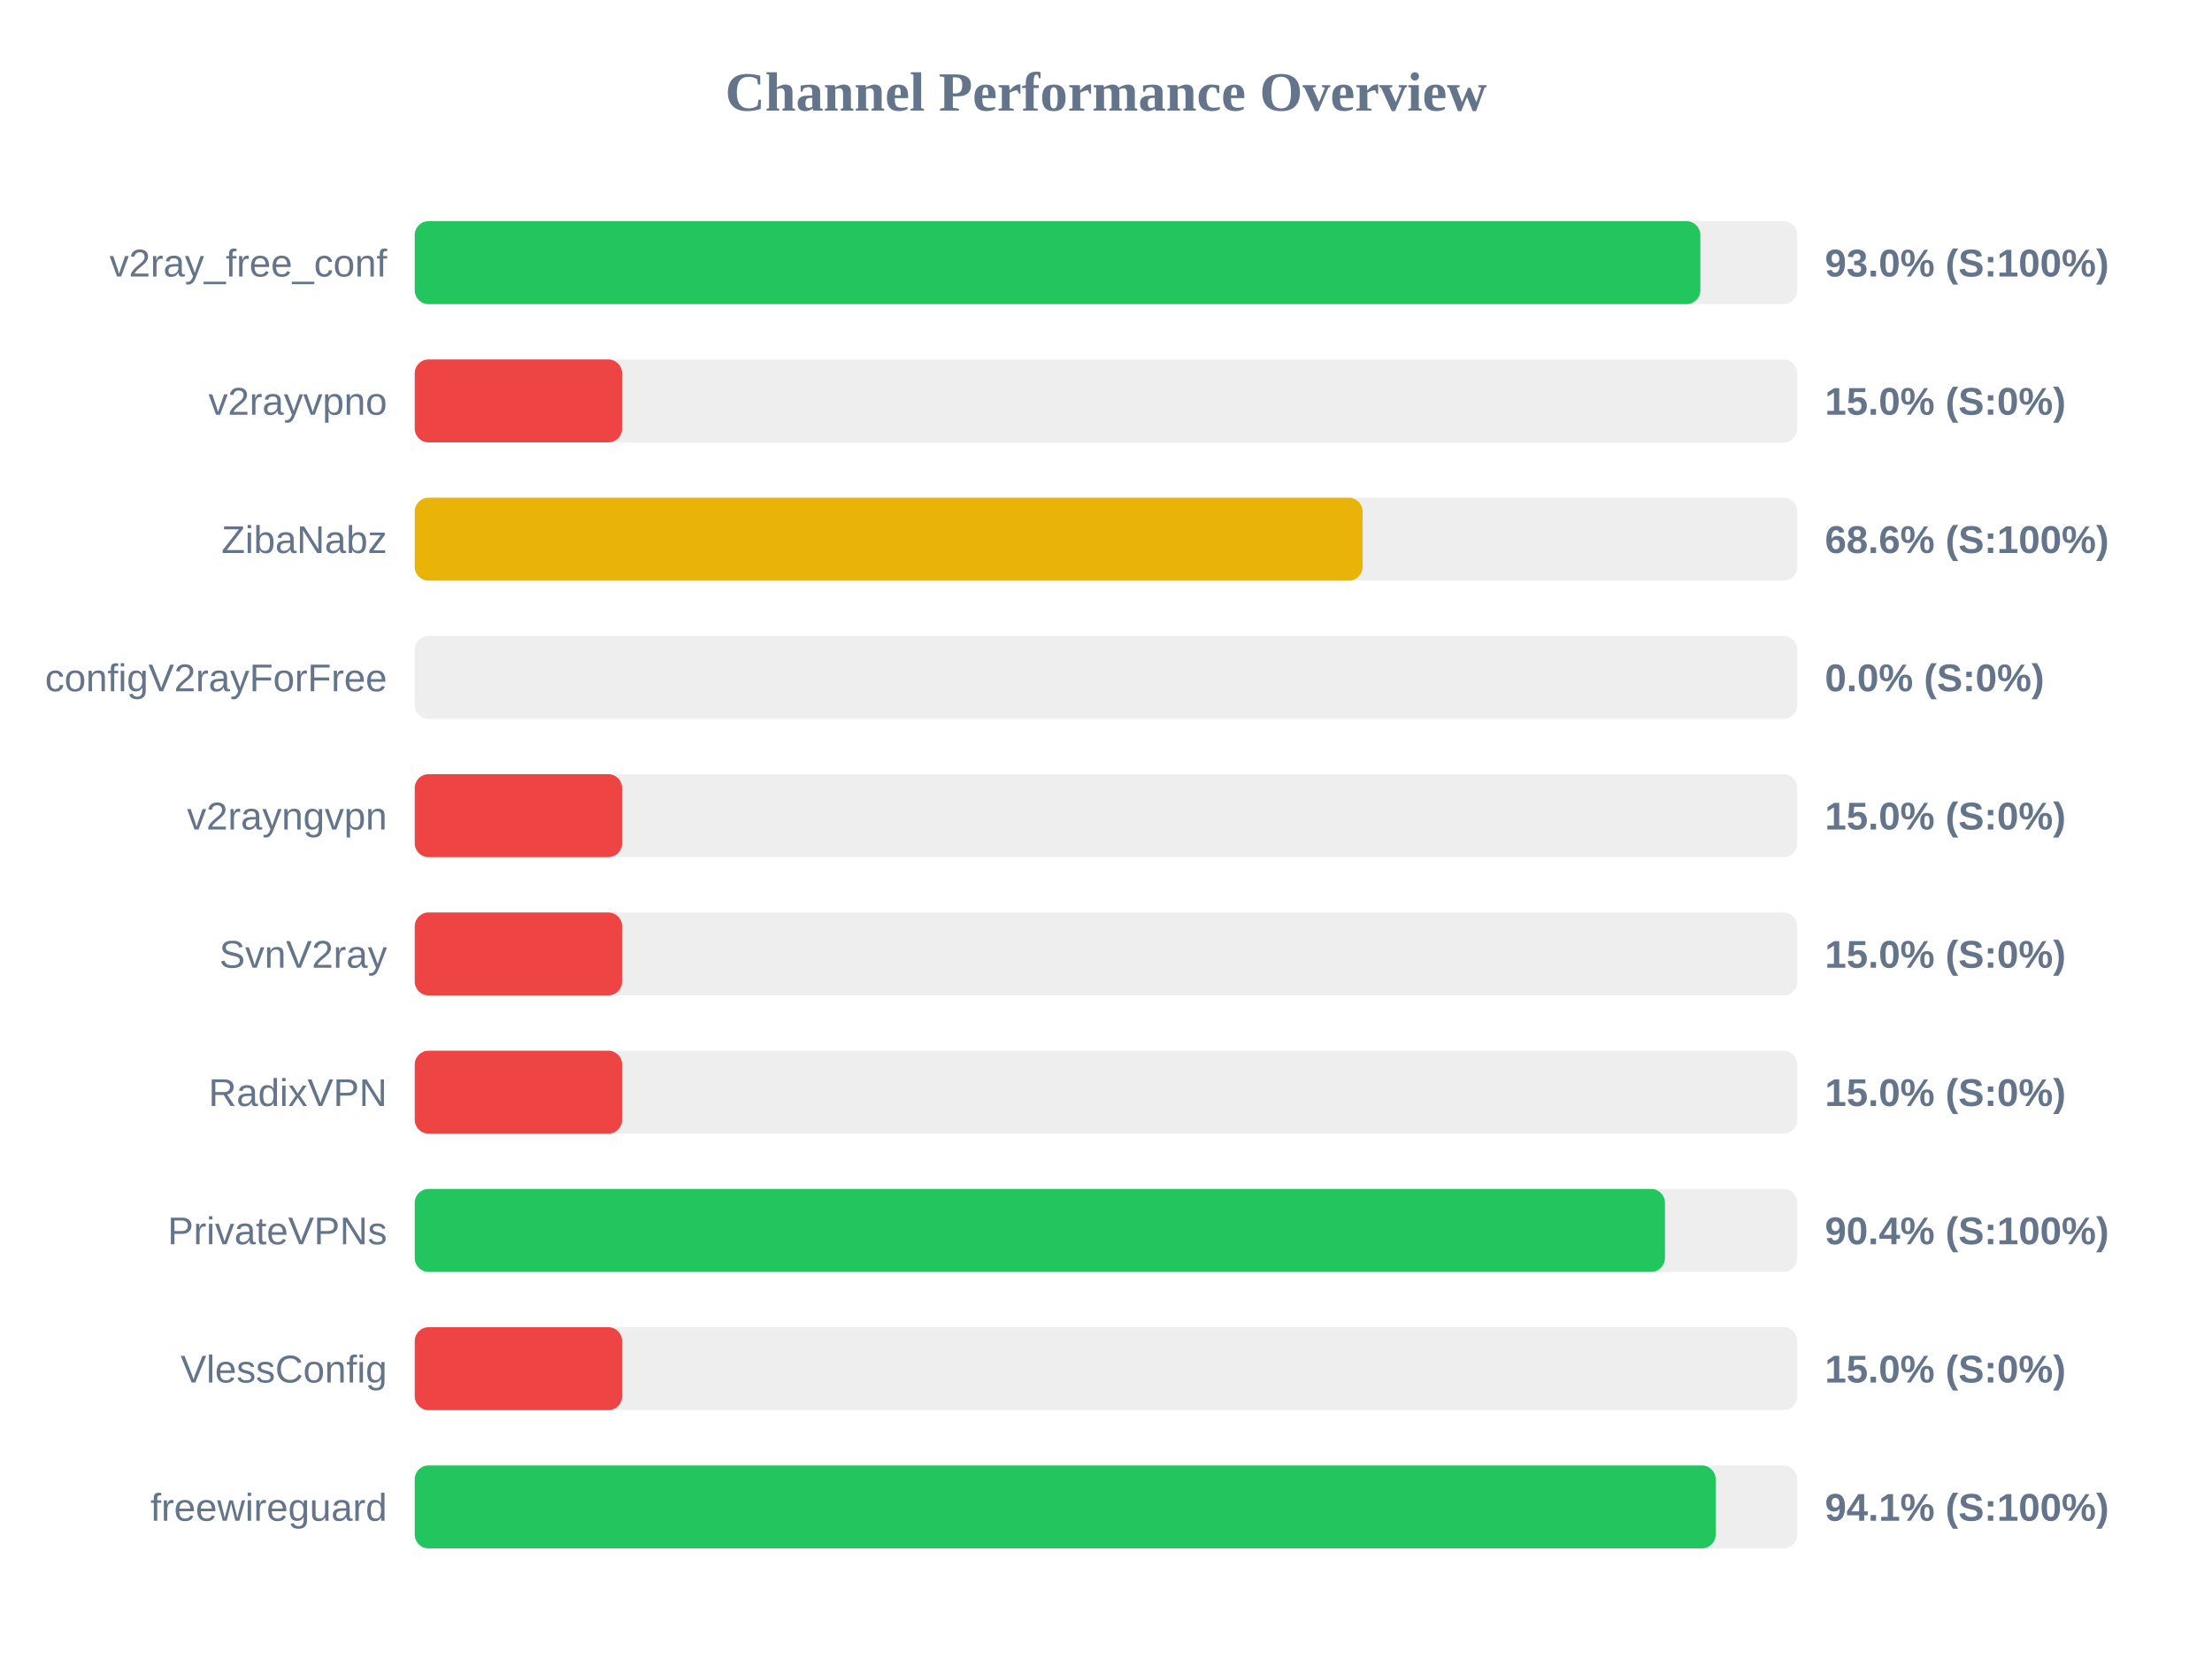
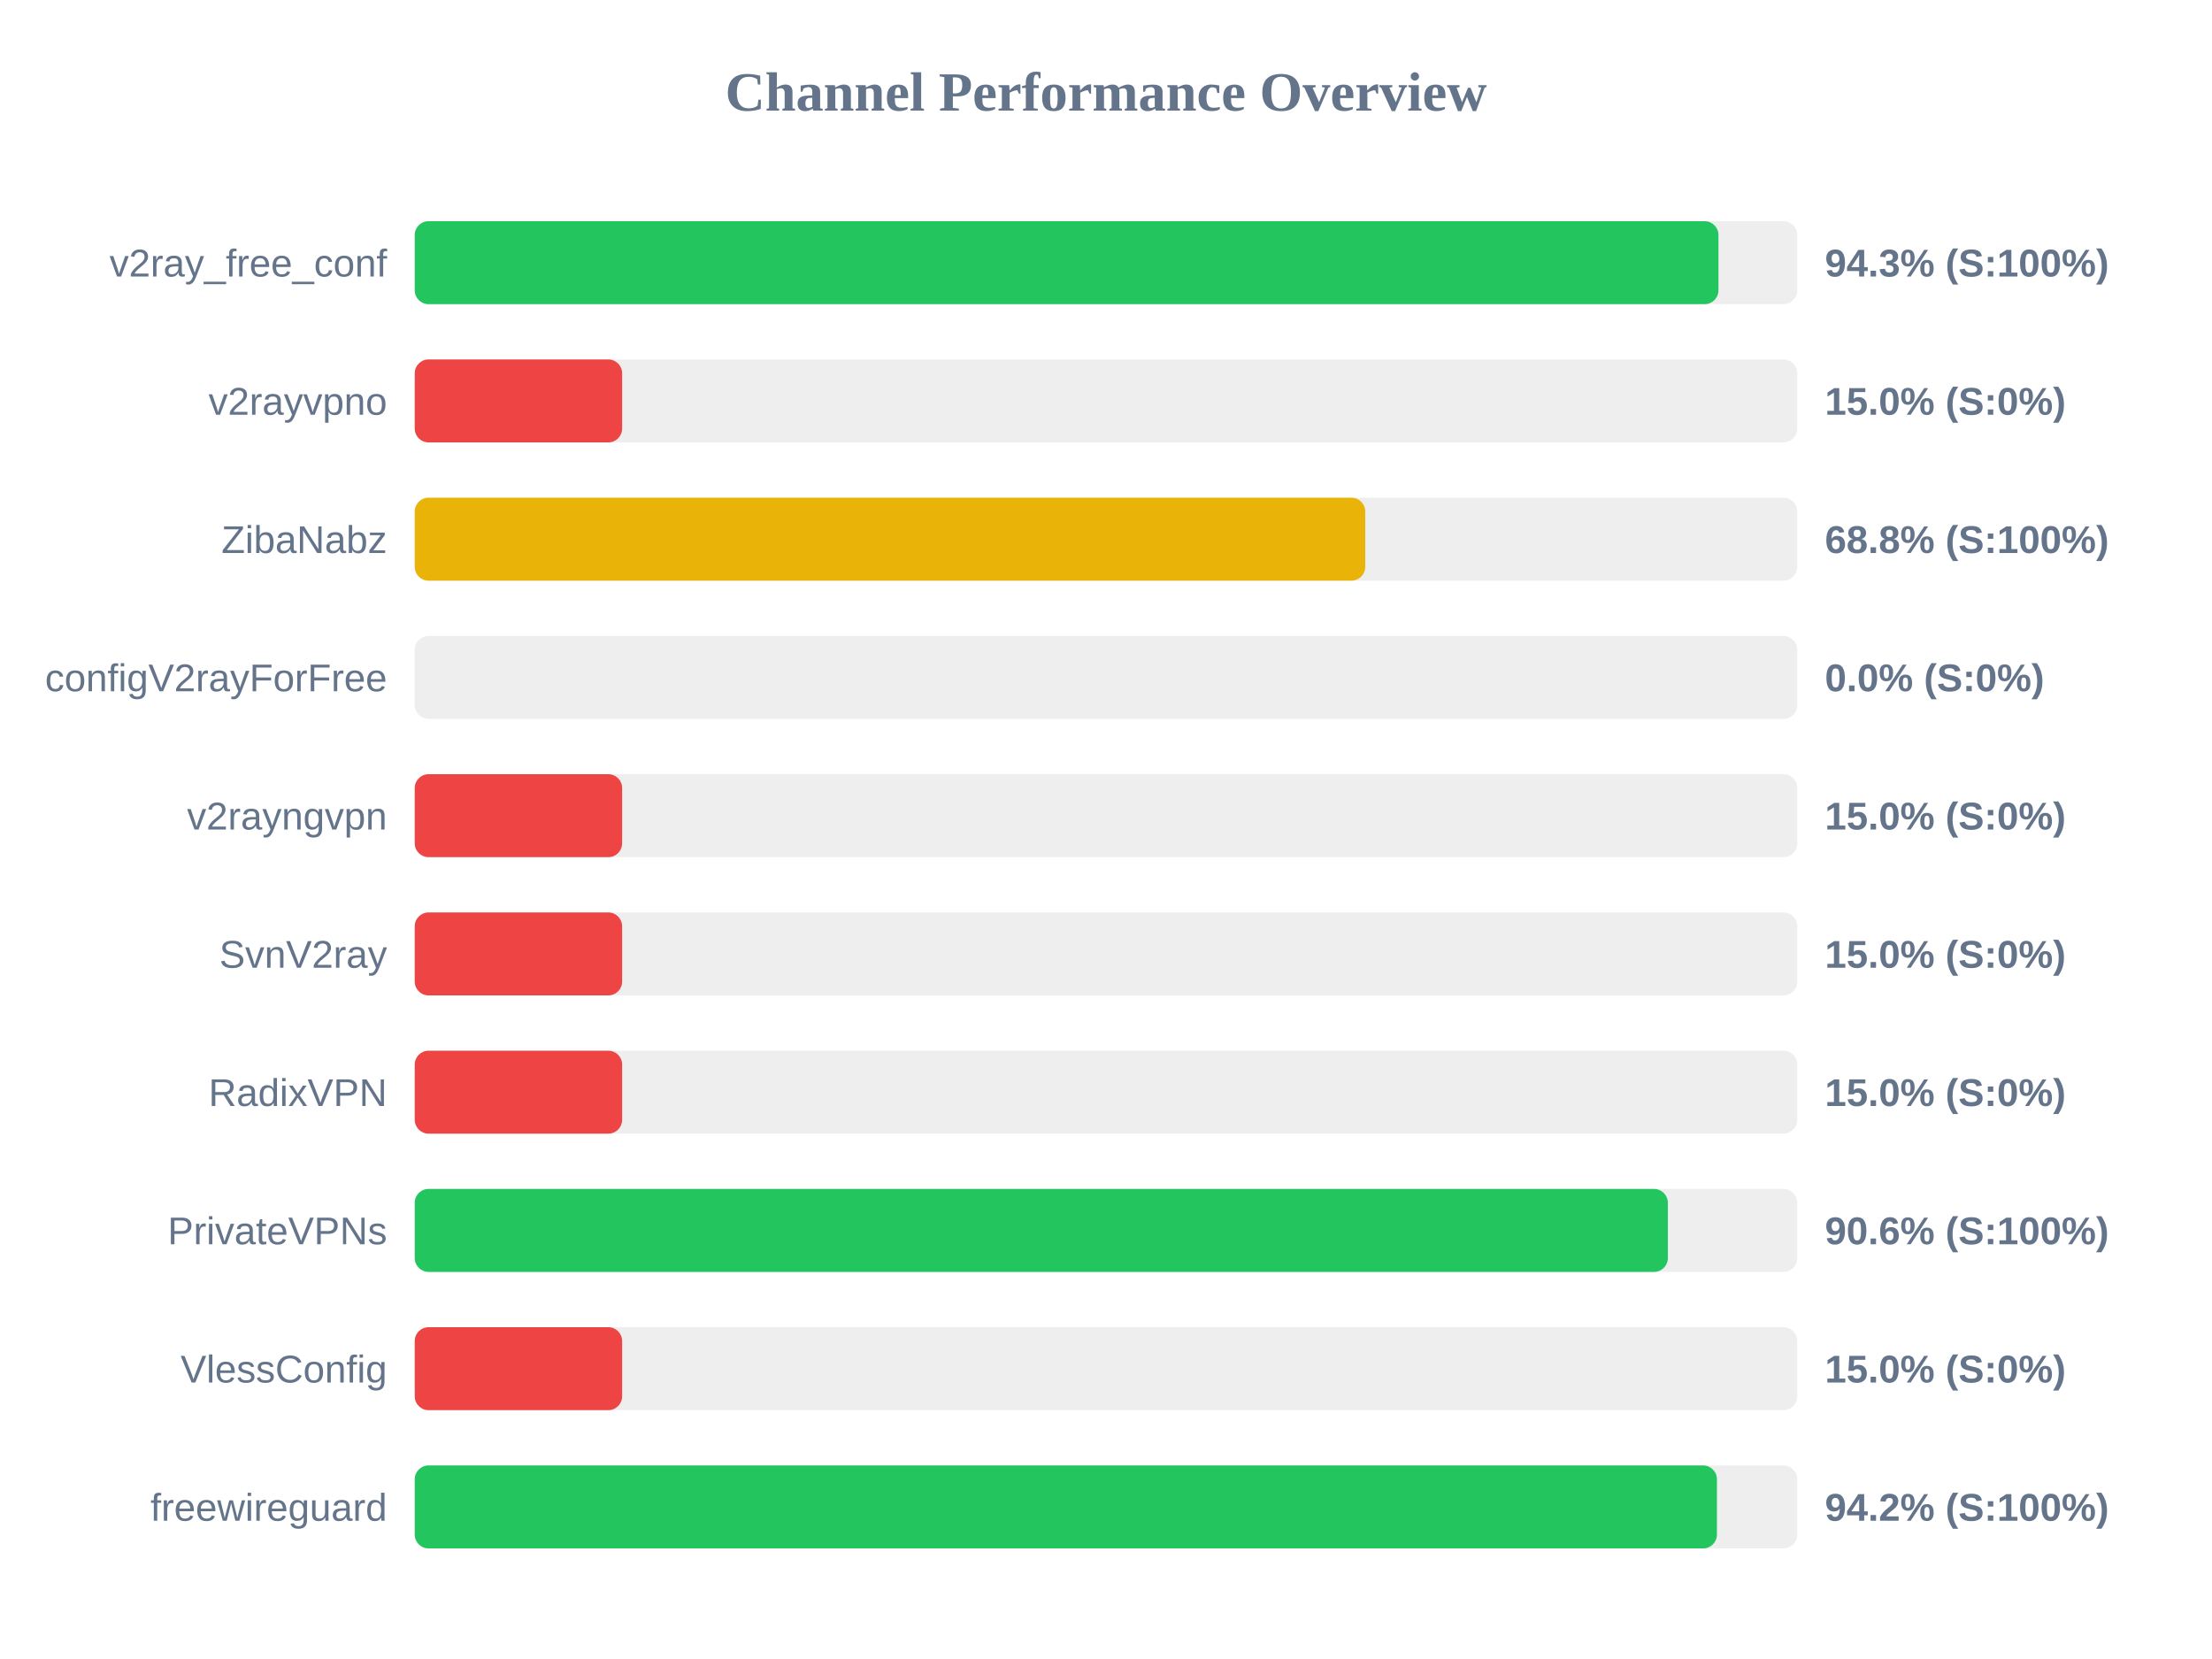
<svg xmlns="http://www.w3.org/2000/svg" width="800" height="600" version="1.1">
  <style>
        .row { font: 14px Arial; fill: #64748b; }
        .score { font: bold 14px Arial; fill: #64748b; }
    </style>
  <text x="400" y="40" text-anchor="middle" font-size="20px" font-weight="bold" fill="#64748b">Channel Performance Overview</text>
  <rect x="150" y="80" width="500" height="30" fill="#eee" rx="5" />
-   <rect x="150" y="80" width="464.95" height="30" fill="#22c55e" rx="5" />
+   <rect x="150" y="80" width="471.5" height="30" fill="#22c55e" rx="5" />
  <text x="140" y="100" text-anchor="end" class="row">v2ray_free_conf</text>
-   <text x="660" y="100" text-anchor="start" class="score">93.0% (S:100%)</text>
+   <text x="660" y="100" text-anchor="start" class="score">94.3% (S:100%)</text>
  <rect x="150" y="130" width="500" height="30" fill="#eee" rx="5" />
  <rect x="150" y="130" width="75.0" height="30" fill="#ef4444" rx="5" />
  <text x="140" y="150" text-anchor="end" class="row">v2rayvpno</text>
  <text x="660" y="150" text-anchor="start" class="score">15.0% (S:0%)</text>
  <rect x="150" y="180" width="500" height="30" fill="#eee" rx="5" />
-   <rect x="150" y="180" width="342.8" height="30" fill="#eab308" rx="5" />
+   <rect x="150" y="180" width="343.75" height="30" fill="#eab308" rx="5" />
  <text x="140" y="200" text-anchor="end" class="row">ZibaNabz</text>
-   <text x="660" y="200" text-anchor="start" class="score">68.6% (S:100%)</text>
+   <text x="660" y="200" text-anchor="start" class="score">68.8% (S:100%)</text>
  <rect x="150" y="230" width="500" height="30" fill="#eee" rx="5" />
  <rect x="150" y="230" width="0.0" height="30" fill="#ef4444" rx="5" />
  <text x="140" y="250" text-anchor="end" class="row">configV2rayForFree</text>
  <text x="660" y="250" text-anchor="start" class="score">0.0% (S:0%)</text>
  <rect x="150" y="280" width="500" height="30" fill="#eee" rx="5" />
  <rect x="150" y="280" width="75.0" height="30" fill="#ef4444" rx="5" />
  <text x="140" y="300" text-anchor="end" class="row">v2rayngvpn</text>
  <text x="660" y="300" text-anchor="start" class="score">15.0% (S:0%)</text>
  <rect x="150" y="330" width="500" height="30" fill="#eee" rx="5" />
  <rect x="150" y="330" width="75.0" height="30" fill="#ef4444" rx="5" />
  <text x="140" y="350" text-anchor="end" class="row">SvnV2ray</text>
  <text x="660" y="350" text-anchor="start" class="score">15.0% (S:0%)</text>
  <rect x="150" y="380" width="500" height="30" fill="#eee" rx="5" />
  <rect x="150" y="380" width="75.0" height="30" fill="#ef4444" rx="5" />
  <text x="140" y="400" text-anchor="end" class="row">RadixVPN</text>
  <text x="660" y="400" text-anchor="start" class="score">15.0% (S:0%)</text>
  <rect x="150" y="430" width="500" height="30" fill="#eee" rx="5" />
-   <rect x="150" y="430" width="452.15" height="30" fill="#22c55e" rx="5" />
+   <rect x="150" y="430" width="453.2" height="30" fill="#22c55e" rx="5" />
  <text x="140" y="450" text-anchor="end" class="row">PrivateVPNs</text>
-   <text x="660" y="450" text-anchor="start" class="score">90.4% (S:100%)</text>
+   <text x="660" y="450" text-anchor="start" class="score">90.6% (S:100%)</text>
  <rect x="150" y="480" width="500" height="30" fill="#eee" rx="5" />
  <rect x="150" y="480" width="75.0" height="30" fill="#ef4444" rx="5" />
  <text x="140" y="500" text-anchor="end" class="row">VlessConfig</text>
  <text x="660" y="500" text-anchor="start" class="score">15.0% (S:0%)</text>
  <rect x="150" y="530" width="500" height="30" fill="#eee" rx="5" />
-   <rect x="150" y="530" width="470.5" height="30" fill="#22c55e" rx="5" />
+   <rect x="150" y="530" width="470.95" height="30" fill="#22c55e" rx="5" />
  <text x="140" y="550" text-anchor="end" class="row">freewireguard</text>
-   <text x="660" y="550" text-anchor="start" class="score">94.1% (S:100%)</text>
+   <text x="660" y="550" text-anchor="start" class="score">94.2% (S:100%)</text>
</svg>
